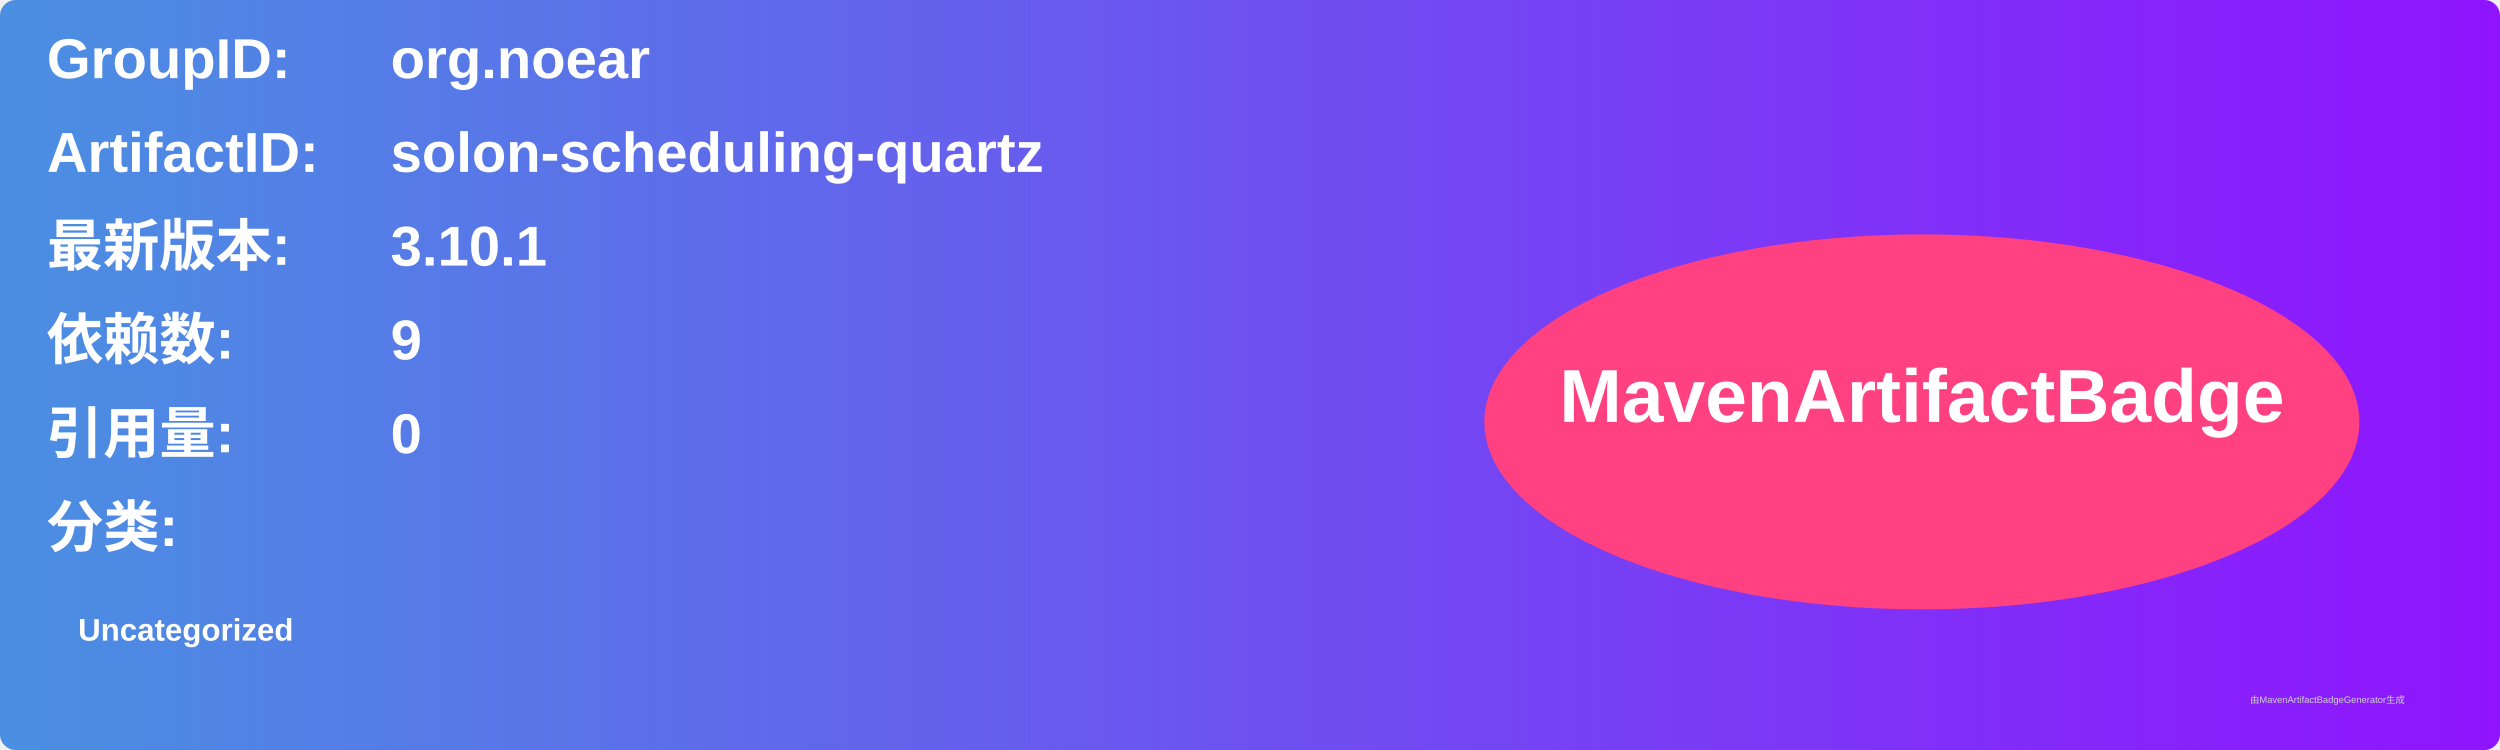
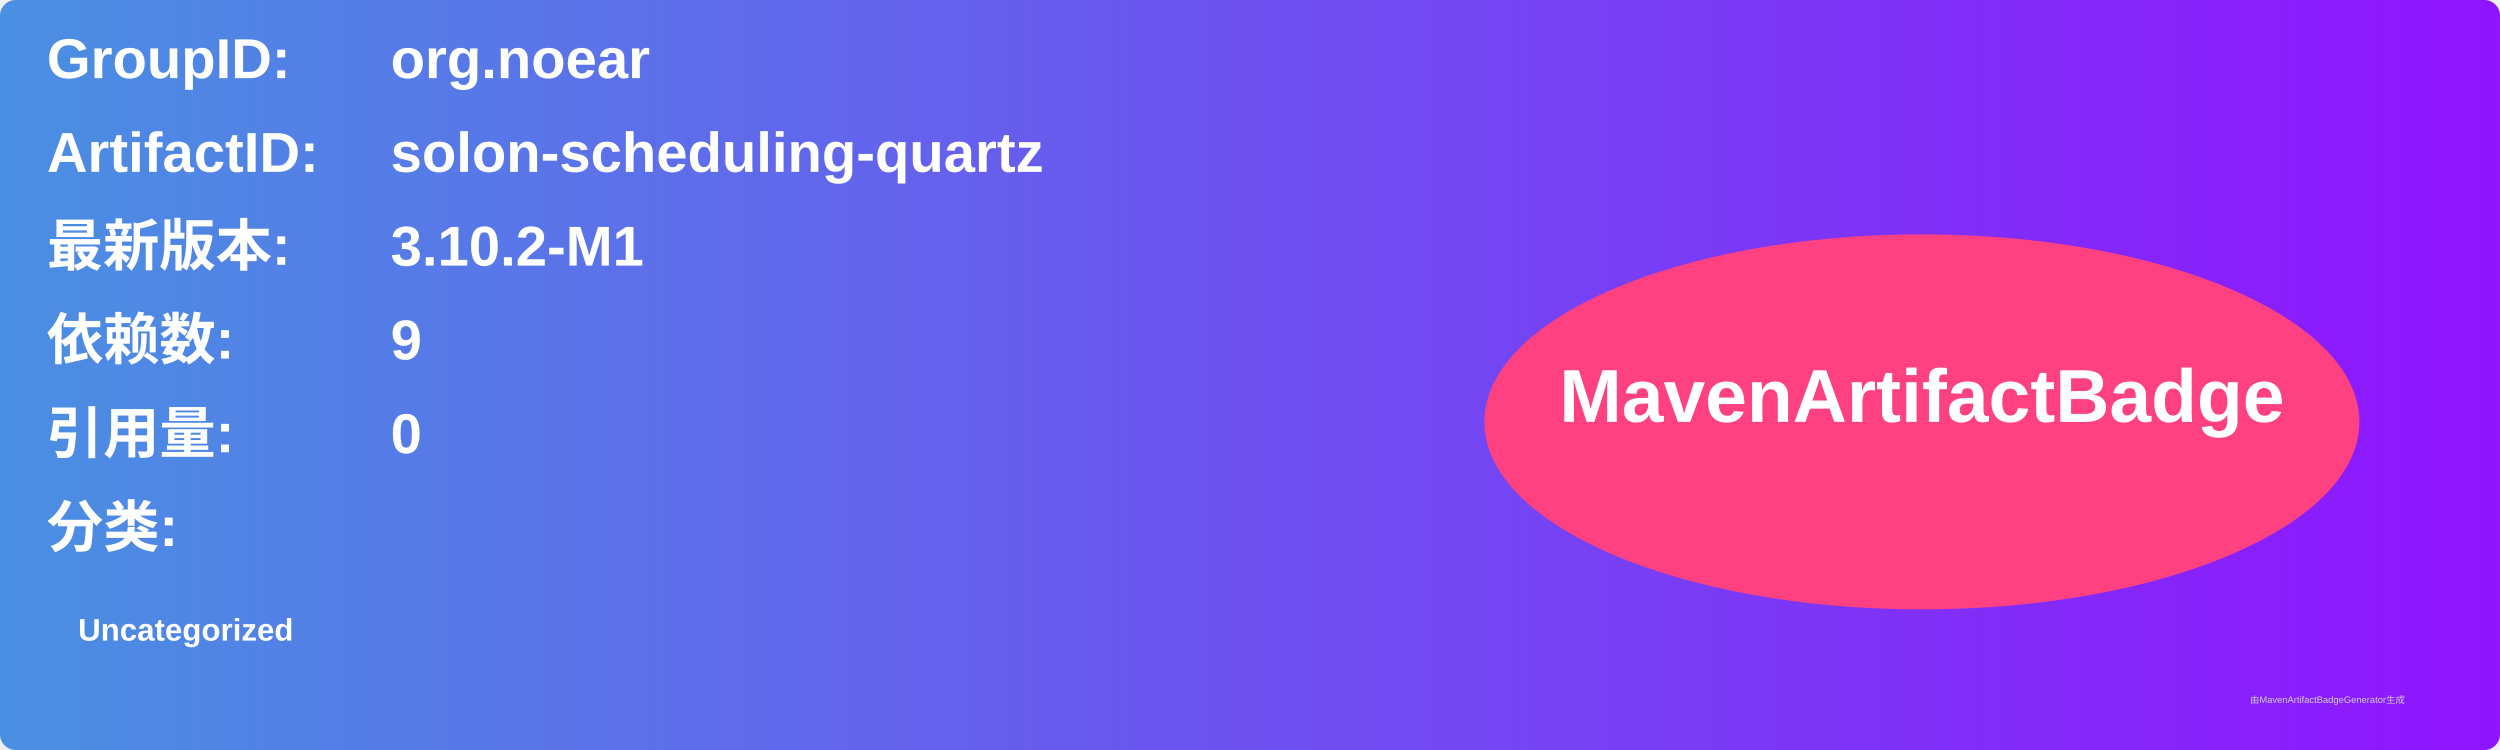
<svg xmlns="http://www.w3.org/2000/svg" width="800" height="240" viewBox="0 0 800 240">
  <linearGradient id="grad" x1="0%" y1="0%" x2="100%" y2="0%">
    <stop offset="0%" stop-color="#4a90e2" />
    <stop offset="100%" stop-color="#9013fe" />
  </linearGradient>
  <rect width="100%" height="100%" rx="5" ry="5" fill="url(#grad)" />
  <g transform="translate(15, 15)">
    <text x="0" y="10" font-family="Arial" font-size="18" fill="white" font-weight="bold" width="260">GroupID:</text>
    <text x="110" y="10" font-family="Arial" font-size="18" fill="white" font-weight="bold" width="460">org.noear</text>
    <text x="0" y="40" font-family="Arial" font-size="18" fill="white" font-weight="bold" width="260">ArtifactID:</text>
    <text x="110" y="40" font-family="Arial" font-size="18" fill="white" font-weight="bold" width="460">solon-scheduling-quartz</text>
    <text x="0" y="70" font-family="Arial" font-size="18" fill="white" font-weight="bold">最新版本:</text>
    <text x="110" y="70" font-family="Arial" font-size="18" fill="white" font-weight="bold">
-       <tspan font-weight="bold">3.10.1</tspan>
+       <tspan font-weight="bold">3.10.2-M1</tspan>
    </text>
    <text x="0" y="100" font-family="Arial" font-size="18" fill="white" font-weight="bold">依赖数: </text>
    <text x="110" y="100" font-family="Arial" font-size="18" fill="white">
      <tspan font-weight="bold">9</tspan>
    </text>
    <text x="0" y="130" font-family="Arial" font-size="18" fill="white" font-weight="bold">引用量: </text>
    <text x="110" y="130" font-family="Arial" font-size="18" fill="white">
      <tspan font-weight="bold">0</tspan>
    </text>
    <text x="0" y="160" font-family="Arial" font-size="18" fill="white" font-weight="bold">分类:</text>
    <text x="10" y="190" font-family="Arial" font-size="10" fill="white">
      <tspan font-weight="bold">Uncategorized</tspan>
    </text>
    <ellipse cx="600" cy="120" rx="140" ry="60" fill="#ff4081" />
    <text x="600" y="120" text-anchor="middle" font-family="Arial" font-size="24" fill="white" font-weight="bold">MavenArtifactBadge</text>
  </g>
  <text x="720" y="225" font-family="Arial" font-size="3" fill="#d0d0d0">由MavenArtifactBadgeGenerator生成</text>
</svg>
